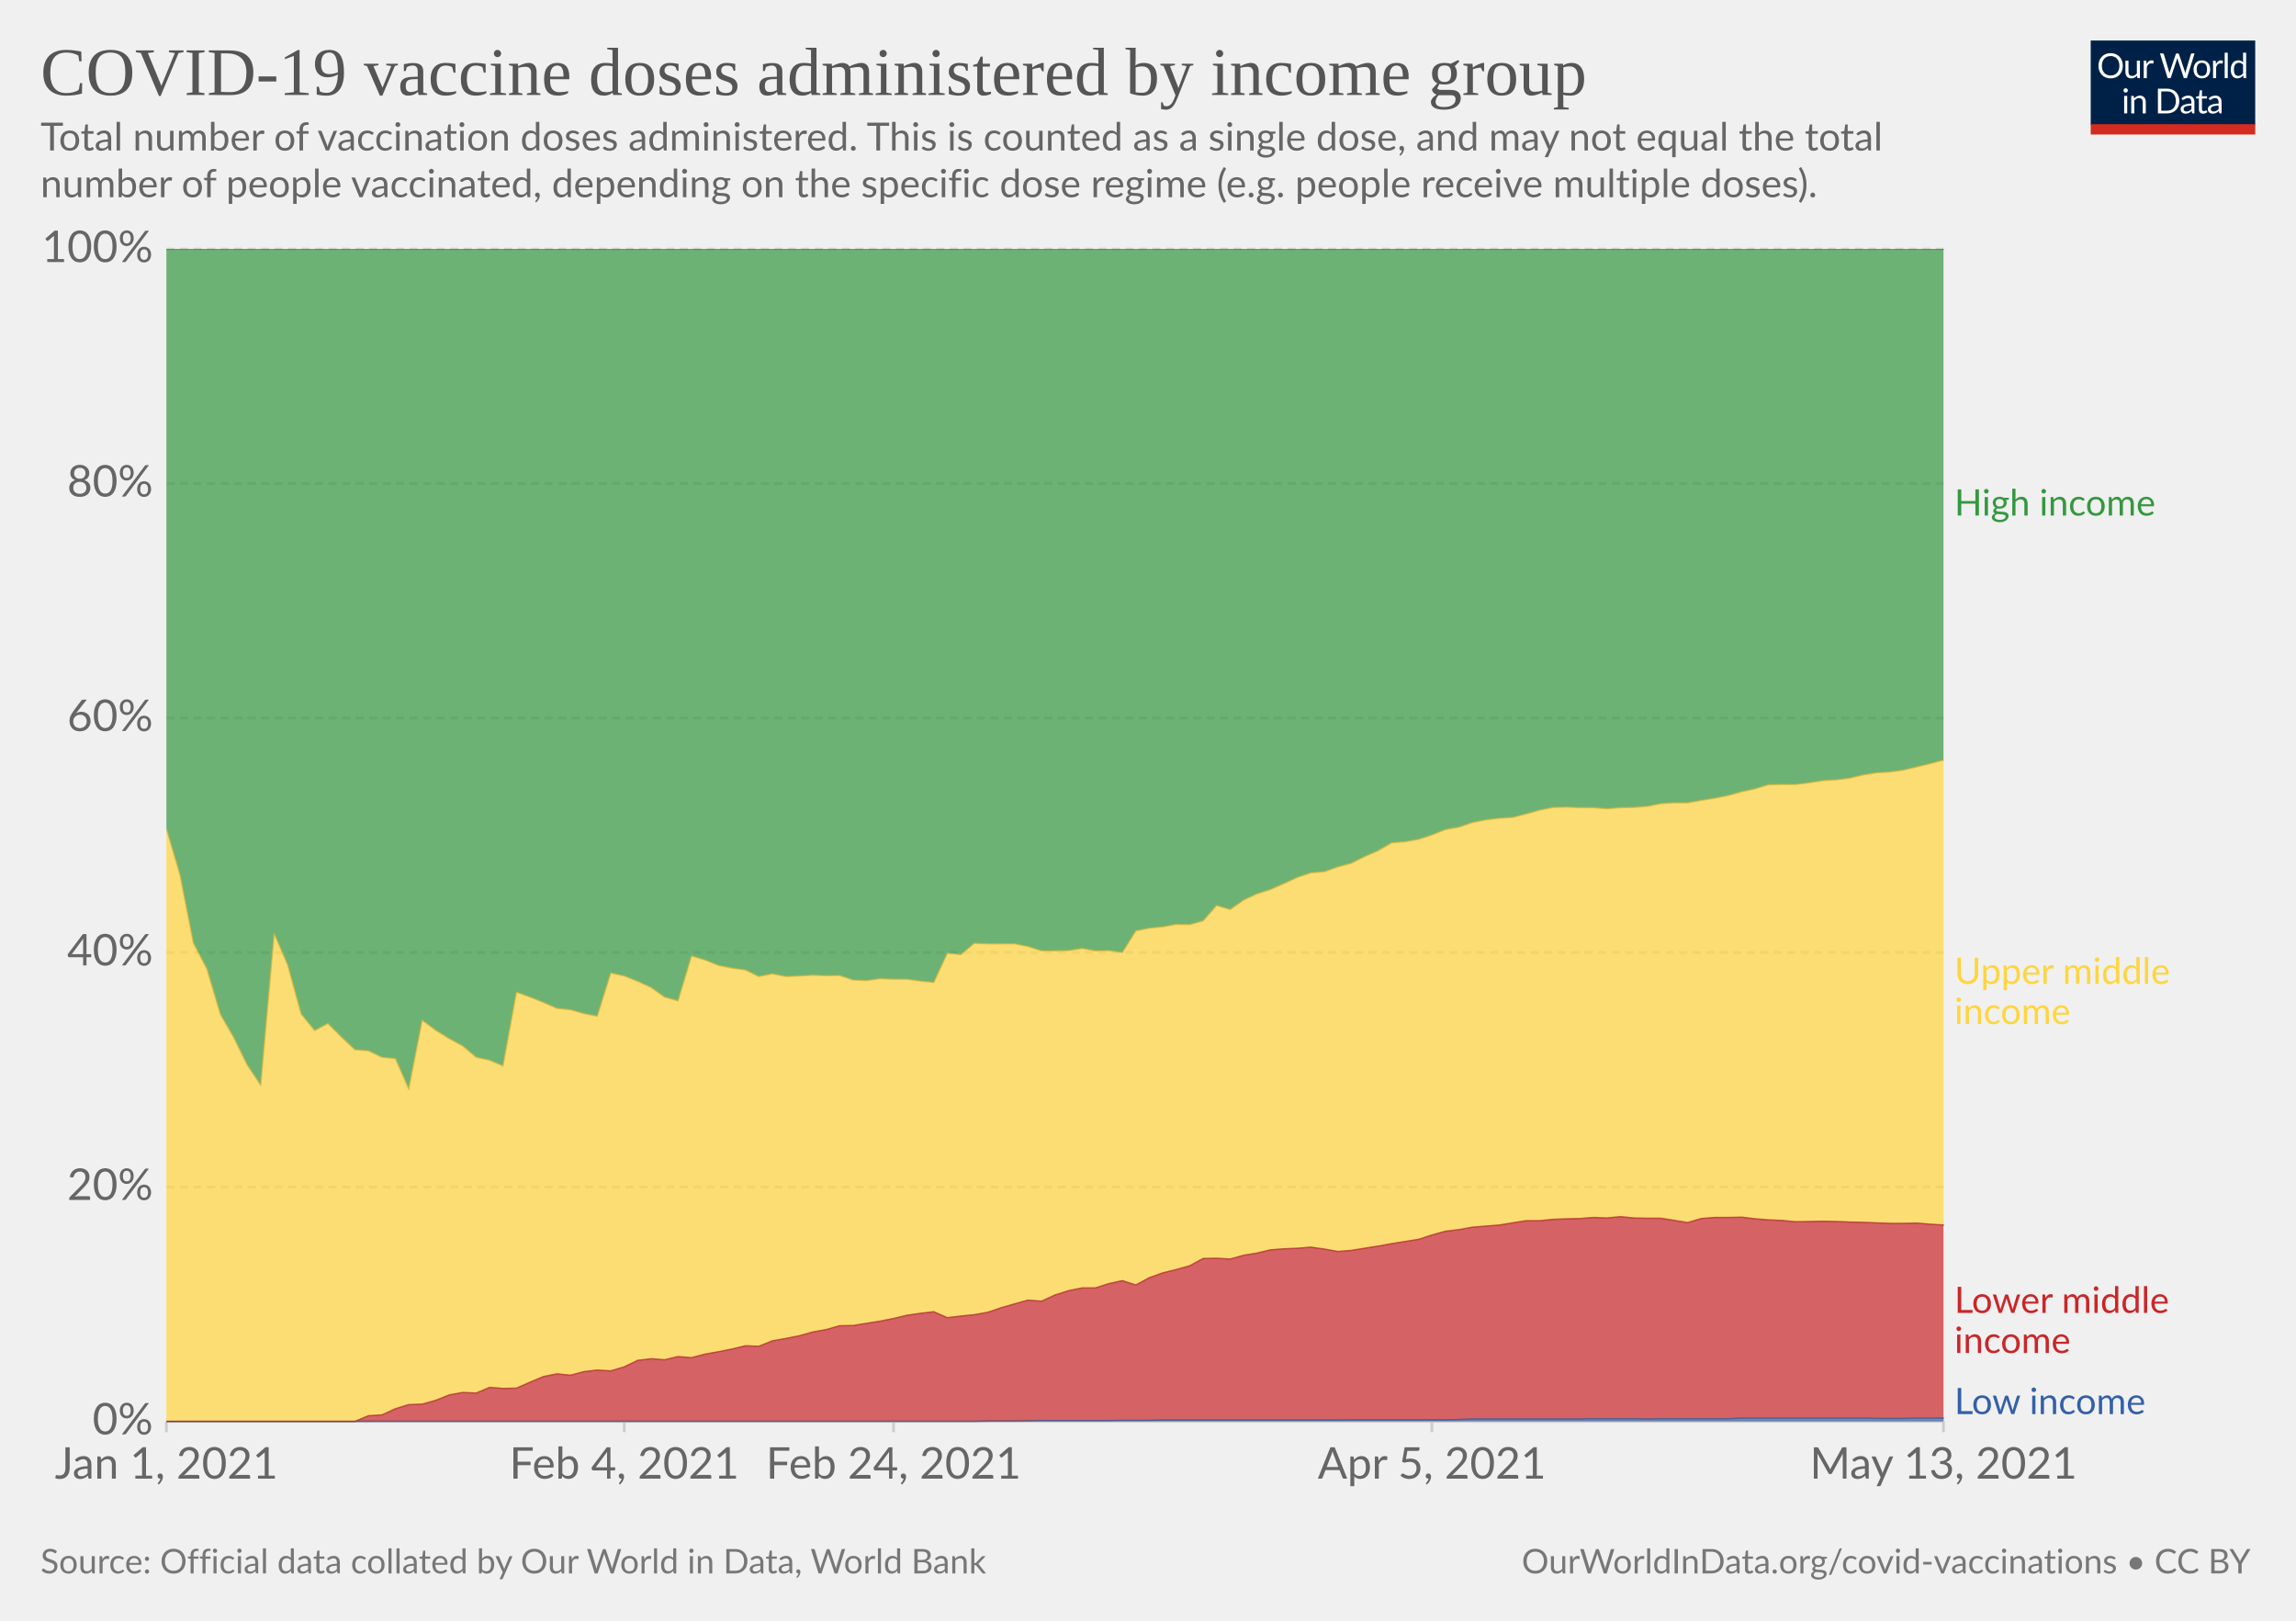
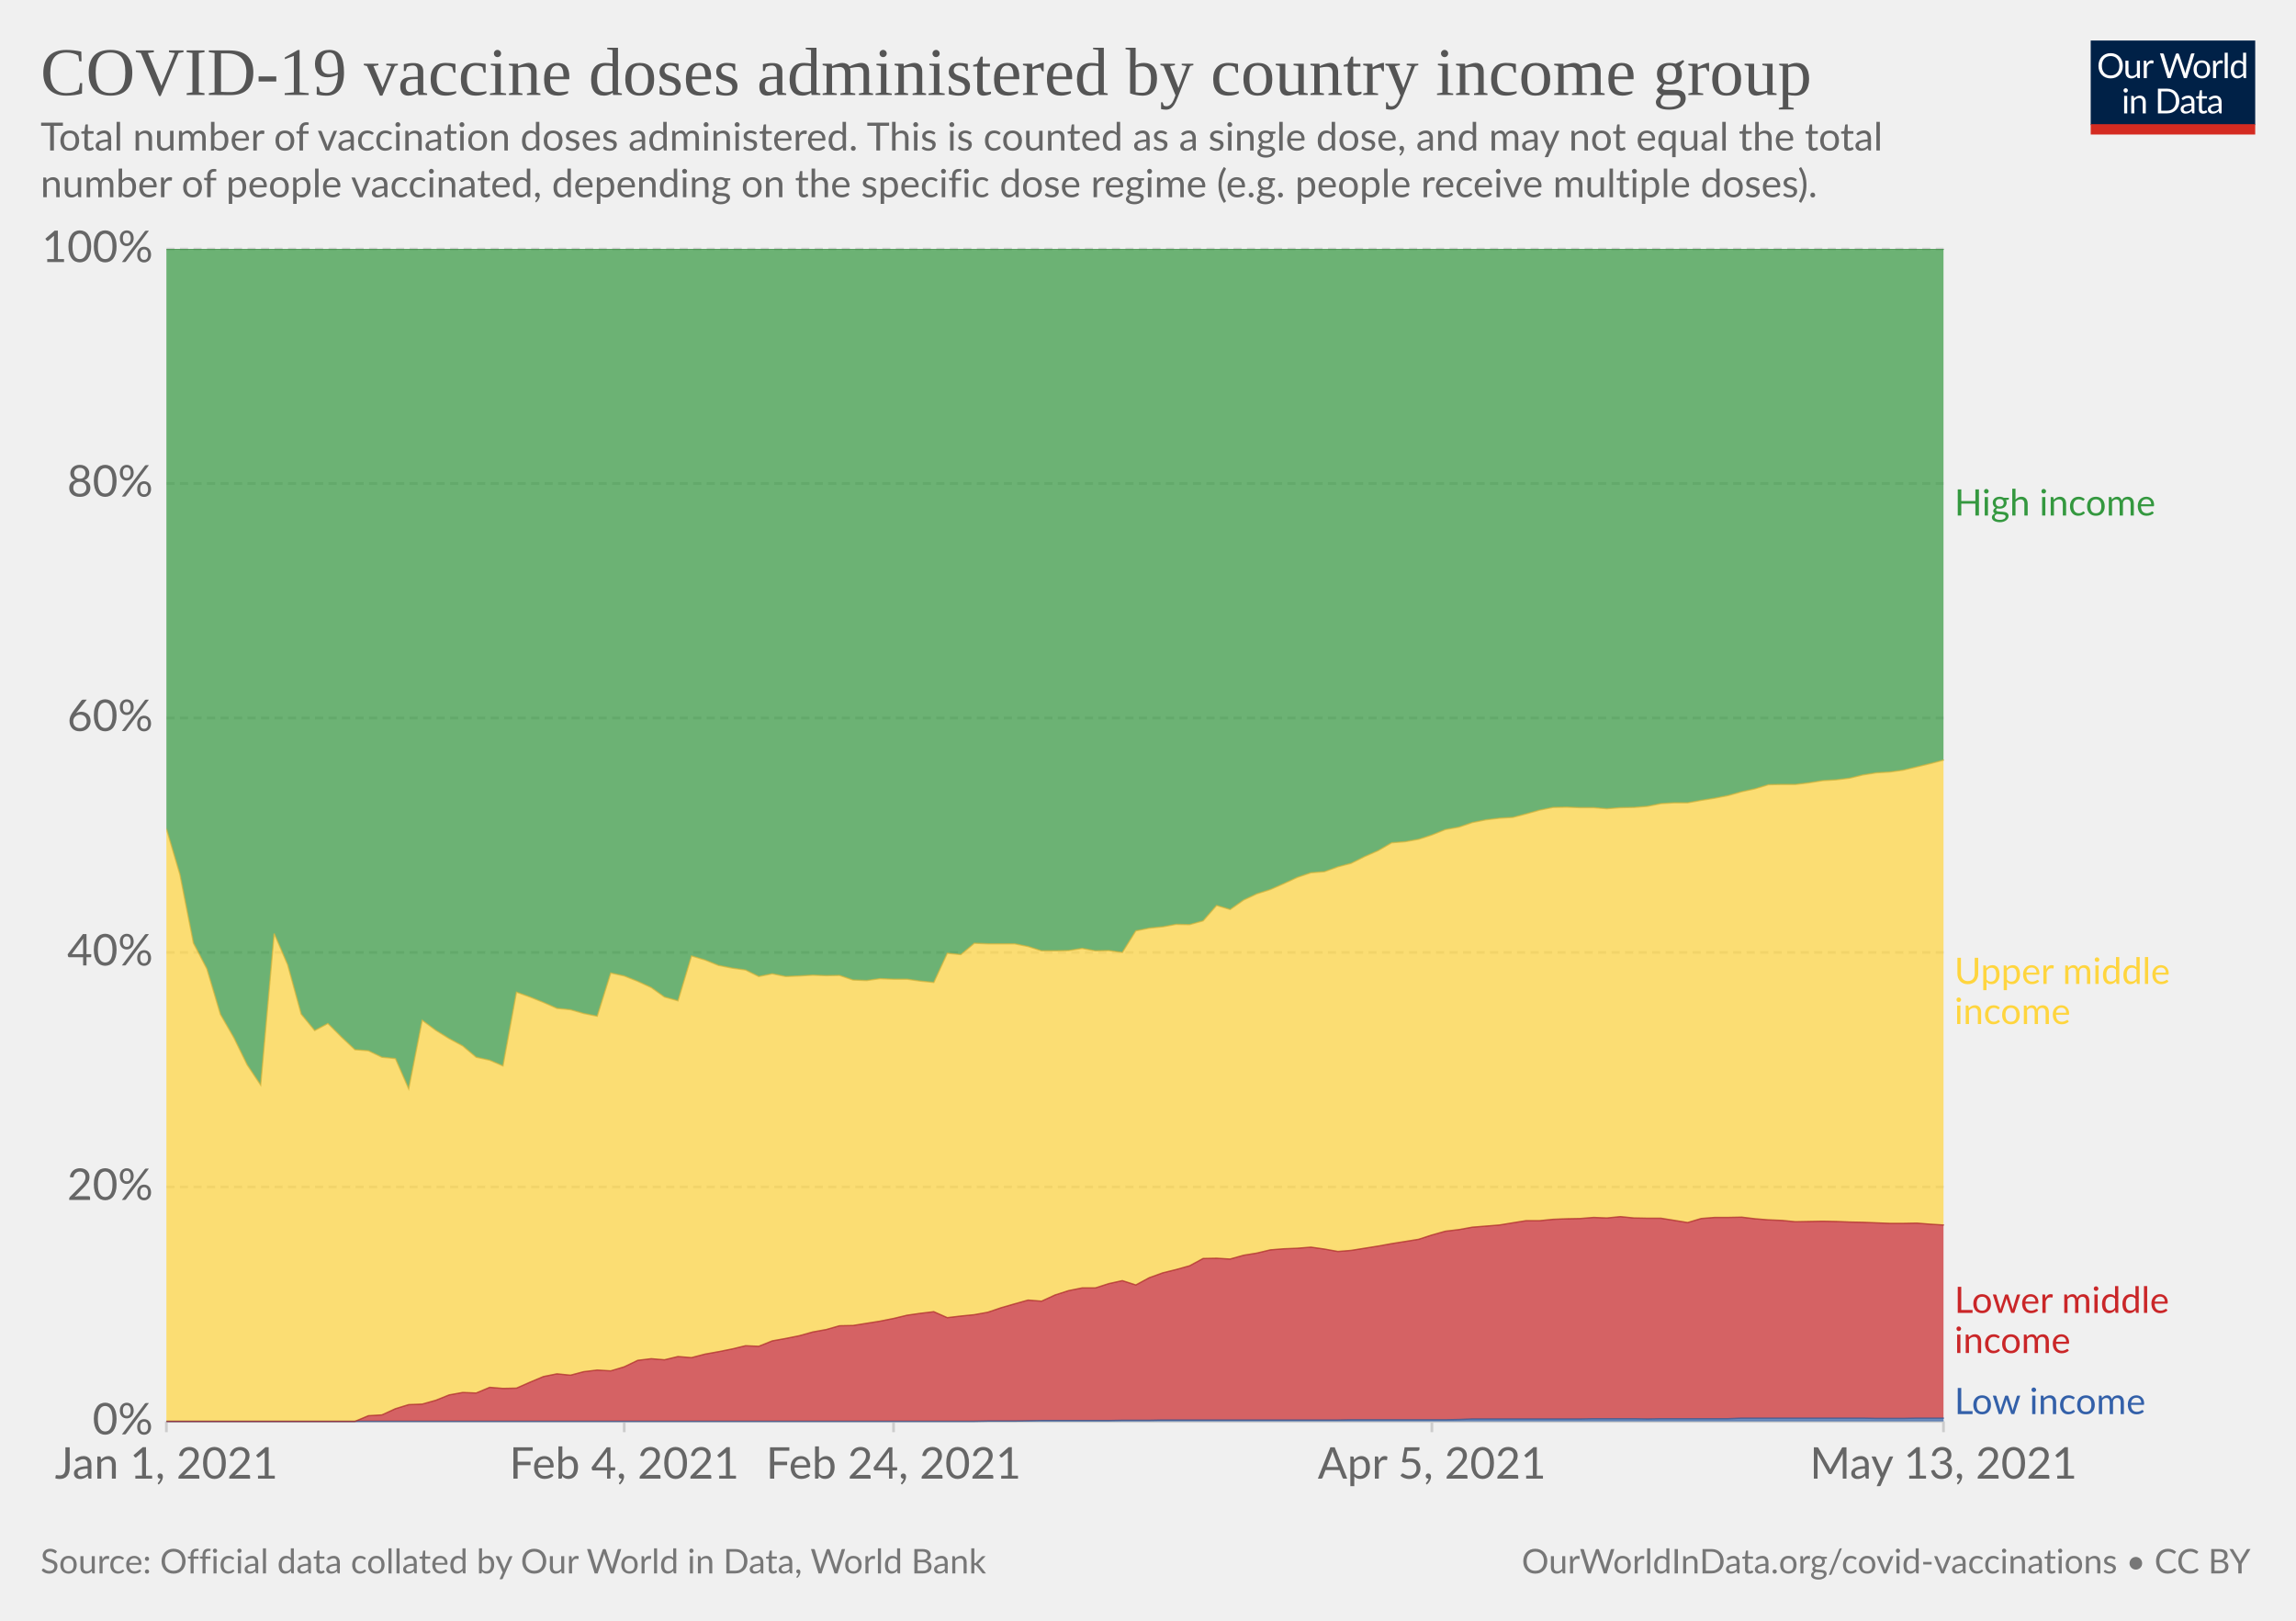
<svg xmlns="http://www.w3.org/2000/svg" version="1.1" style="background-color:#fff;-webkit-font-smoothing:antialiased" width="850" height="600" viewBox="0 0 850 600" font-family="Lato,'Helvetica Neue',Helvetica,Arial,sans-serif" font-size="18" text-rendering="optimizeLegibility">
  <g class="HeaderView">
    <g transform="matrix(.29 0 0 .29 774 15)">
      <svg className="owidLog" width="210" height="120" viewBox="0 0 210 120" fill="none">
        <g clip-path="url(#clip0)">
          <path d="M0 0h210v107.89H0V0z" fill="#002147" />
          <path d="M40.98 32.25c0 2.36-.38 4.53-1.12 6.51a14.26 14.26 0 01-8.1 8.4c-1.9.78-4.02 1.17-6.34 1.17a16.6 16.6 0 01-6.33-1.17 14.31 14.31 0 01-8.08-8.4 18.29 18.29 0 01-1.12-6.51c0-2.36.38-4.53 1.12-6.5.75-1.97 1.8-3.67 3.17-5.1a14.32 14.32 0 014.9-3.34c1.92-.8 4.03-1.19 6.34-1.19 2.32 0 4.43.4 6.34 1.19 1.92.8 3.56 1.9 4.93 3.34a14.87 14.87 0 013.17 5.1 18.1 18.1 0 011.12 6.5zm-4.38 0c0-1.94-.26-3.68-.8-5.22a10.91 10.91 0 00-2.24-3.89 9.68 9.68 0 00-3.52-2.46 11.95 11.95 0 00-4.62-.86c-1.68 0-3.21.28-4.6.86a9.88 9.88 0 00-3.54 2.46 10.91 10.91 0 00-2.24 3.9c-.53 1.53-.8 3.27-.8 5.2 0 1.94.27 3.68.8 5.22a11.17 11.17 0 002.24 3.9 10.01 10.01 0 003.55 2.44c1.38.56 2.9.83 4.6.83s3.24-.27 4.61-.83a9.8 9.8 0 003.52-2.44 11.17 11.17 0 002.25-3.9c.53-1.54.8-3.28.8-5.21zm26.22-6.54V48H60.5c-.56 0-.9-.27-1.05-.81l-.31-2.4a12.45 12.45 0 01-3.26 2.6c-1.2.64-2.58.96-4.13.96-1.22 0-2.3-.2-3.24-.6a6.52 6.52 0 01-2.33-1.7 7.37 7.37 0 01-1.43-2.67c-.3-1.04-.46-2.2-.46-3.45V25.7h3.91v14.22c0 1.68.38 2.99 1.15 3.91.77.93 1.96 1.39 3.54 1.39 1.16 0 2.24-.27 3.23-.82a10.42 10.42 0 002.8-2.28V25.7h3.91zm8.61 4.47a9.94 9.94 0 012.6-3.56 5.64 5.64 0 013.76-1.3c.47 0 .92.05 1.34.15.44.1.83.27 1.17.49l-.3 2.92c-.09.37-.3.55-.66.55-.2 0-.5-.04-.9-.13a6.21 6.21 0 00-3.24.18 4.23 4.23 0 00-1.47.92c-.42.4-.81.9-1.17 1.5-.33.58-.64 1.26-.92 2.02V48H67.7V25.71h2.25c.42 0 .72.08.88.25.16.16.27.44.33.83l.26 3.39zm61.16-13.7L122.75 48h-3.82l-7.99-24.05a21.95 21.95 0 01-.42-1.58 38.36 38.36 0 01-.44 1.58L102.05 48h-3.83L88.4 16.47h3.54c.38 0 .7.1.95.29.26.2.43.43.5.73l6.52 21.9.28 1.28.29 1.46.3-1.46.38-1.27 7.41-21.91c.1-.25.26-.48.51-.69.27-.22.58-.33.95-.33h1.23c.38 0 .69.1.92.29a1.77 1.77 0 01.53.73l7.4 21.9a28.4 28.4 0 01.68 2.62 29.52 29.52 0 01.52-2.61l6.54-21.91a1.31 1.31 0 01.48-.7c.27-.21.58-.32.95-.32h3.32zm9.35 8.88c1.63 0 3.1.27 4.4.82a9.43 9.43 0 015.46 5.94c.5 1.4.74 2.98.74 4.73 0 1.76-.25 3.34-.74 4.75a9.43 9.43 0 01-5.46 5.92c-1.3.52-2.77.79-4.4.79-1.64 0-3.12-.27-4.44-.8a9.42 9.42 0 01-3.35-2.3c-.92-1-1.63-2.2-2.13-3.61-.49-1.41-.73-3-.73-4.75s.24-3.33.73-4.73c.5-1.43 1.2-2.64 2.13-3.63a9.4 9.4 0 013.35-2.31c1.32-.55 2.8-.82 4.44-.82zm0 19.89c2.2 0 3.84-.73 4.93-2.2 1.08-1.48 1.63-3.54 1.63-6.18 0-2.66-.55-4.72-1.63-6.2-1.09-1.49-2.73-2.23-4.93-2.23-1.12 0-2.09.2-2.93.57a5.71 5.71 0 00-2.06 1.65 7.5 7.5 0 00-1.24 2.67c-.26 1.04-.4 2.22-.4 3.54 0 2.64.55 4.7 1.64 6.18 1.1 1.47 2.76 2.2 4.99 2.2zm17.97-15.07a9.94 9.94 0 012.6-3.56 5.64 5.64 0 013.76-1.3c.47 0 .91.05 1.34.15.44.1.83.27 1.16.49l-.28 2.92c-.09.37-.31.55-.66.55-.2 0-.5-.04-.9-.13a6.2 6.2 0 00-3.24.18 4.23 4.23 0 00-1.47.92c-.43.4-.82.9-1.17 1.5a13.1 13.1 0 00-.92 2.02V48h-3.94V25.71h2.24c.43 0 .72.08.88.25.17.16.28.44.33.83l.27 3.39zm15.04-14.59V48h-3.92V15.6h3.92zm19.55 15.43a6.22 6.22 0 00-2.38-2.05 6.7 6.7 0 00-2.86-.6c-2.07 0-3.66.75-4.77 2.23-1.12 1.48-1.68 3.6-1.68 6.33 0 1.46.13 2.7.38 3.74a7.29 7.29 0 001.1 2.56 4.35 4.35 0 001.78 1.45c.7.3 1.5.46 2.4.46 1.29 0 2.41-.3 3.36-.88a9.6 9.6 0 002.67-2.49V31.02zm3.91-15.43V48h-2.33c-.56 0-.9-.27-1.06-.81l-.35-2.71a12.13 12.13 0 01-3.25 2.77 8.28 8.28 0 01-4.23 1.06 7.31 7.31 0 01-6.14-2.9c-.73-.96-1.3-2.15-1.69-3.57a18.35 18.35 0 01.07-9.48 11.29 11.29 0 011.89-3.7 8.7 8.7 0 017.06-3.34 7.96 7.96 0 016.12 2.62V15.59h3.91zM46.61 70.71V93H42.7V70.71h3.91zm.84-7c0 .39-.08.75-.24 1.09a2.81 2.81 0 01-1.52 1.47 2.67 2.67 0 01-2.16 0 2.9 2.9 0 01-1.45-1.47 2.67 2.67 0 010-2.16c.15-.35.35-.65.6-.9.25-.27.53-.47.85-.62a2.67 2.67 0 012.16 0c.35.15.65.35.9.62.27.25.47.55.62.9.16.34.24.7.24 1.08zm7.97 10.24c.49-.54 1-1.04 1.54-1.48a9.85 9.85 0 013.66-1.84 8.96 8.96 0 015.43.35c.94.4 1.72.97 2.33 1.71a7.36 7.36 0 011.43 2.67c.32 1.04.49 2.19.49 3.45V93h-3.94V78.81c0-1.69-.4-3-1.17-3.92-.76-.93-1.93-1.4-3.5-1.4a6.6 6.6 0 00-3.25.83c-1 .56-1.92 1.31-2.77 2.27V93h-3.94V70.71h2.35c.56 0 .9.28 1.04.82l.3 2.42zm57.7 3.3c0 2.36-.37 4.5-1.11 6.44a14.3 14.3 0 01-3.17 4.98 14.1 14.1 0 01-4.93 3.2c-1.9.76-4.02 1.13-6.33 1.13H85.8V61.47h11.77c2.31 0 4.42.39 6.33 1.15a13.8 13.8 0 018.1 8.18 17.75 17.75 0 011.12 6.45zm-4.37 0c0-1.94-.26-3.67-.8-5.2a10.94 10.94 0 00-2.23-3.87 9.57 9.57 0 00-3.53-2.42 12.23 12.23 0 00-4.61-.83h-7.5v24.62h7.5c1.7 0 3.24-.28 4.61-.84a9.7 9.7 0 003.53-2.4 10.94 10.94 0 002.24-3.87c.53-1.53.8-3.26.8-5.2zm19.8 5.72c-1.8.06-3.34.2-4.62.44-1.26.22-2.3.51-3.1.88-.8.36-1.37.8-1.74 1.3-.35.5-.53 1.05-.53 1.67 0 .58.1 1.1.3 1.52a3 3 0 00.76 1.05c.34.27.73.46 1.17.6a6.13 6.13 0 001.45.17 7.28 7.28 0 003.5-.81 11.95 11.95 0 002.82-2.2v-4.62zm-12.65-9.11a12.73 12.73 0 013.98-2.66c1.43-.59 3-.88 4.73-.88 1.25 0 2.36.2 3.33.61a6.81 6.81 0 013.94 4.38c.33 1.04.5 2.19.5 3.43V93h-1.74a1.8 1.8 0 01-.88-.18c-.2-.13-.36-.38-.48-.74l-.44-2.12-1.72 1.46a9.48 9.48 0 01-3.74 1.7c-.69.15-1.46.23-2.3.23-.87 0-1.69-.12-2.45-.35a5.34 5.34 0 01-3.34-2.93 6.64 6.64 0 01-.49-2.64c0-.88.25-1.72.73-2.53a6.33 6.33 0 012.35-2.17c1.09-.63 2.5-1.15 4.25-1.54 1.75-.41 3.89-.65 6.42-.7v-1.75c0-1.73-.37-3.03-1.12-3.91-.75-.9-1.84-1.34-3.28-1.34-.97 0-1.78.12-2.44.37-.64.23-1.2.5-1.7.81l-1.23.82c-.33.23-.67.35-1 .35-.27 0-.5-.07-.69-.2a2.1 2.1 0 01-.48-.53l-.7-1.25zm27.67 19.5c-1.76 0-3.12-.5-4.07-1.48-.94-.98-1.41-2.4-1.41-4.25V74h-2.68a.9.9 0 01-.6-.2c-.16-.14-.24-.36-.24-.66v-1.56l3.65-.46.9-6.89a.9.9 0 01.29-.52.88.88 0 01.62-.22H142v7.67h6.44V74H142v13.38c0 .94.22 1.63.68 2.09.45.45 1.04.68 1.76.68a3.21 3.21 0 001.85-.53l.55-.35c.16-.12.3-.18.41-.18.2 0 .4.13.55.38l1.15 1.87a7.45 7.45 0 01-2.44 1.5 8.53 8.53 0 01-2.95.52zm19.68-10.4c-1.8.07-3.34.21-4.62.45-1.26.22-2.3.51-3.1.88-.8.36-1.37.8-1.74 1.3-.35.5-.53 1.05-.53 1.67 0 .58.1 1.1.3 1.52a2.9 2.9 0 00.76 1.05c.34.27.73.46 1.17.6a6.13 6.13 0 001.45.17 7.3 7.3 0 003.5-.81 12.04 12.04 0 002.82-2.2v-4.62zm-12.65-9.1a12.72 12.72 0 013.99-2.66c1.42-.59 3-.88 4.72-.88 1.25 0 2.36.2 3.33.61a6.81 6.81 0 013.94 4.38c.33 1.04.5 2.19.5 3.43V93h-1.74a1.8 1.8 0 01-.88-.18c-.2-.13-.36-.38-.48-.74l-.44-2.12-1.72 1.46a9.48 9.48 0 01-3.74 1.7c-.69.15-1.46.23-2.3.23-.87 0-1.69-.12-2.45-.35a5.33 5.33 0 01-3.34-2.93 6.62 6.62 0 01-.49-2.64c0-.88.25-1.72.73-2.53a6.33 6.33 0 012.35-2.17c1.09-.63 2.5-1.15 4.25-1.54a31.2 31.2 0 016.42-.7v-1.75c0-1.73-.37-3.03-1.12-3.91-.75-.9-1.84-1.34-3.28-1.34-.97 0-1.78.12-2.44.37-.64.23-1.2.5-1.7.81l-1.22.82c-.34.23-.68.35-1.02.35-.26 0-.49-.07-.68-.2a1.88 1.88 0 01-.48-.53l-.7-1.25zM40.98 32.25c0 2.36-.38 4.53-1.12 6.51a14.26 14.26 0 01-8.1 8.4c-1.9.78-4.02 1.17-6.34 1.17a16.6 16.6 0 01-6.33-1.17 14.31 14.31 0 01-8.08-8.4 18.29 18.29 0 01-1.12-6.51c0-2.36.38-4.53 1.12-6.5.75-1.97 1.8-3.67 3.17-5.1a14.32 14.32 0 014.9-3.34c1.92-.8 4.03-1.19 6.34-1.19 2.32 0 4.43.4 6.34 1.19 1.92.8 3.56 1.9 4.93 3.34a14.87 14.87 0 013.17 5.1 18.1 18.1 0 011.12 6.5zm-4.38 0c0-1.94-.26-3.68-.8-5.22a10.91 10.91 0 00-2.24-3.89 9.68 9.68 0 00-3.52-2.46 11.95 11.95 0 00-4.62-.86c-1.68 0-3.21.28-4.6.86a9.88 9.88 0 00-3.54 2.46 10.91 10.91 0 00-2.24 3.9c-.53 1.53-.8 3.27-.8 5.2 0 1.94.27 3.68.8 5.22a11.17 11.17 0 002.24 3.9 10.01 10.01 0 003.55 2.44c1.38.56 2.9.83 4.6.83s3.24-.27 4.61-.83a9.8 9.8 0 003.52-2.44 11.17 11.17 0 002.25-3.9c.53-1.54.8-3.28.8-5.21zm26.22-6.54V48H60.5c-.56 0-.9-.27-1.05-.81l-.31-2.4a12.45 12.45 0 01-3.26 2.6c-1.2.64-2.58.96-4.13.96-1.22 0-2.3-.2-3.24-.6a6.52 6.52 0 01-2.33-1.7 7.37 7.37 0 01-1.43-2.67c-.3-1.04-.46-2.2-.46-3.45V25.7h3.91v14.22c0 1.68.38 2.99 1.15 3.91.77.93 1.96 1.39 3.54 1.39 1.16 0 2.24-.27 3.23-.82a10.42 10.42 0 002.8-2.28V25.7h3.91zm8.61 4.47a9.94 9.94 0 012.6-3.56 5.64 5.64 0 013.76-1.3c.47 0 .92.05 1.34.15.44.1.83.27 1.17.49l-.3 2.92c-.09.37-.3.55-.66.55-.2 0-.5-.04-.9-.13a6.21 6.21 0 00-3.24.18 4.23 4.23 0 00-1.47.92c-.42.4-.81.9-1.17 1.5-.33.58-.64 1.26-.92 2.02V48H67.7V25.71h2.25c.42 0 .72.08.88.25.16.16.27.44.33.83l.26 3.39zm61.16-13.7L122.75 48h-3.82l-7.99-24.05a21.95 21.95 0 01-.42-1.58 38.36 38.36 0 01-.44 1.58L102.05 48h-3.83L88.4 16.47h3.54c.38 0 .7.1.95.29.26.2.43.43.5.73l6.52 21.9.28 1.28.29 1.46.3-1.46.38-1.27 7.41-21.91c.1-.25.26-.48.51-.69.27-.22.58-.33.95-.33h1.23c.38 0 .69.1.92.29a1.77 1.77 0 01.53.73l7.4 21.9a28.4 28.4 0 01.68 2.62 29.52 29.52 0 01.52-2.61l6.54-21.91a1.31 1.31 0 01.48-.7c.27-.21.58-.32.95-.32h3.32zm9.35 8.88c1.63 0 3.1.27 4.4.82a9.43 9.43 0 015.46 5.94c.5 1.4.74 2.98.74 4.73 0 1.76-.25 3.34-.74 4.75a9.43 9.43 0 01-5.46 5.92c-1.3.52-2.77.79-4.4.79-1.64 0-3.12-.27-4.44-.8a9.42 9.42 0 01-3.35-2.3c-.92-1-1.63-2.2-2.13-3.61-.49-1.41-.73-3-.73-4.75s.24-3.33.73-4.73c.5-1.43 1.2-2.64 2.13-3.63a9.4 9.4 0 013.35-2.31c1.32-.55 2.8-.82 4.44-.82zm0 19.89c2.2 0 3.84-.73 4.93-2.2 1.08-1.48 1.63-3.54 1.63-6.18 0-2.66-.55-4.72-1.63-6.2-1.09-1.49-2.73-2.23-4.93-2.23-1.12 0-2.09.2-2.93.57a5.71 5.71 0 00-2.06 1.65 7.5 7.5 0 00-1.24 2.67c-.26 1.04-.4 2.22-.4 3.54 0 2.64.55 4.7 1.64 6.18 1.1 1.47 2.76 2.2 4.99 2.2zm17.97-15.07a9.94 9.94 0 012.6-3.56 5.64 5.64 0 013.76-1.3c.47 0 .91.05 1.34.15.44.1.83.27 1.16.49l-.28 2.92c-.09.37-.31.55-.66.55-.2 0-.5-.04-.9-.13a6.2 6.2 0 00-3.24.18 4.23 4.23 0 00-1.47.92c-.43.4-.82.9-1.17 1.5a13.1 13.1 0 00-.92 2.02V48h-3.94V25.71h2.24c.43 0 .72.08.88.25.17.16.28.44.33.83l.27 3.39zm15.04-14.59V48h-3.92V15.6h3.92zm19.55 15.43a6.22 6.22 0 00-2.38-2.05 6.7 6.7 0 00-2.86-.6c-2.07 0-3.66.75-4.77 2.23-1.12 1.48-1.68 3.6-1.68 6.33 0 1.46.13 2.7.38 3.74a7.29 7.29 0 001.1 2.56 4.35 4.35 0 001.78 1.45c.7.3 1.5.46 2.4.46 1.29 0 2.41-.3 3.36-.88a9.6 9.6 0 002.67-2.49V31.02zm3.91-15.43V48h-2.33c-.56 0-.9-.27-1.06-.81l-.35-2.71a12.13 12.13 0 01-3.25 2.77 8.28 8.28 0 01-4.23 1.06 7.31 7.31 0 01-6.14-2.9c-.73-.96-1.3-2.15-1.69-3.57a18.35 18.35 0 01.07-9.48 11.29 11.29 0 011.89-3.7 8.7 8.7 0 017.06-3.34 7.96 7.96 0 016.12 2.62V15.59h3.91zM46.61 70.71V93H42.7V70.71h3.91zm.84-7c0 .39-.08.75-.24 1.09a2.81 2.81 0 01-1.52 1.47 2.67 2.67 0 01-2.16 0 2.9 2.9 0 01-1.45-1.47 2.67 2.67 0 010-2.16c.15-.35.35-.65.6-.9.25-.27.53-.47.85-.62a2.67 2.67 0 012.16 0c.35.15.65.35.9.62.27.25.47.55.62.9.16.34.24.7.24 1.08zm7.97 10.24c.49-.54 1-1.04 1.54-1.48a9.85 9.85 0 013.66-1.84 8.96 8.96 0 015.43.35c.94.4 1.72.97 2.33 1.71a7.36 7.36 0 011.43 2.67c.32 1.04.49 2.19.49 3.45V93h-3.94V78.81c0-1.69-.4-3-1.17-3.92-.76-.93-1.93-1.4-3.5-1.4a6.6 6.6 0 00-3.25.83c-1 .56-1.92 1.31-2.77 2.27V93h-3.94V70.71h2.35c.56 0 .9.28 1.04.82l.3 2.42zm57.7 3.3c0 2.36-.37 4.5-1.11 6.44a14.3 14.3 0 01-3.17 4.98 14.1 14.1 0 01-4.93 3.2c-1.9.76-4.02 1.13-6.33 1.13H85.8V61.47h11.77c2.31 0 4.42.39 6.33 1.15a13.8 13.8 0 018.1 8.18 17.75 17.75 0 011.12 6.45zm-4.37 0c0-1.94-.26-3.67-.8-5.2a10.94 10.94 0 00-2.23-3.87 9.57 9.57 0 00-3.53-2.42 12.23 12.23 0 00-4.61-.83h-7.5v24.62h7.5c1.7 0 3.24-.28 4.61-.84a9.7 9.7 0 003.53-2.4 10.94 10.94 0 002.24-3.87c.53-1.53.8-3.26.8-5.2zm19.8 5.72c-1.8.06-3.34.2-4.62.44-1.26.22-2.3.51-3.1.88-.8.36-1.37.8-1.74 1.3-.35.5-.53 1.05-.53 1.67 0 .58.1 1.1.3 1.52a3 3 0 00.76 1.05c.34.27.73.46 1.17.6a6.13 6.13 0 001.45.17 7.28 7.28 0 003.5-.81 11.95 11.95 0 002.82-2.2v-4.62zm-12.65-9.11a12.73 12.73 0 013.98-2.66c1.43-.59 3-.88 4.73-.88 1.25 0 2.36.2 3.33.61a6.81 6.81 0 013.94 4.38c.33 1.04.5 2.19.5 3.43V93h-1.74a1.8 1.8 0 01-.88-.18c-.2-.13-.36-.38-.48-.74l-.44-2.12-1.72 1.46a9.48 9.48 0 01-3.74 1.7c-.69.15-1.46.23-2.3.23-.87 0-1.69-.12-2.45-.35a5.34 5.34 0 01-3.34-2.93 6.64 6.64 0 01-.49-2.64c0-.88.25-1.72.73-2.53a6.33 6.33 0 012.35-2.17c1.09-.63 2.5-1.15 4.25-1.54 1.75-.41 3.89-.65 6.42-.7v-1.75c0-1.73-.37-3.03-1.12-3.91-.75-.9-1.84-1.34-3.28-1.34-.97 0-1.78.12-2.44.37-.64.23-1.2.5-1.7.81l-1.23.82c-.33.23-.67.35-1 .35-.27 0-.5-.07-.69-.2a2.1 2.1 0 01-.48-.53l-.7-1.25zm27.67 19.5c-1.76 0-3.12-.5-4.07-1.48-.94-.98-1.41-2.4-1.41-4.25V74h-2.68a.9.9 0 01-.6-.2c-.16-.14-.24-.36-.24-.66v-1.56l3.65-.46.9-6.89a.9.9 0 01.29-.52.88.88 0 01.62-.22H142v7.67h6.44V74H142v13.38c0 .94.22 1.63.68 2.09.45.45 1.04.68 1.76.68a3.21 3.21 0 001.85-.53l.55-.35c.16-.12.3-.18.41-.18.2 0 .4.13.55.38l1.15 1.87a7.45 7.45 0 01-2.44 1.5 8.53 8.53 0 01-2.95.52zm19.68-10.4c-1.8.07-3.34.21-4.62.45-1.26.22-2.3.51-3.1.88-.8.36-1.37.8-1.74 1.3-.35.5-.53 1.05-.53 1.67 0 .58.1 1.1.3 1.52a2.9 2.9 0 00.76 1.05c.34.27.73.46 1.17.6a6.13 6.13 0 001.45.17 7.3 7.3 0 003.5-.81 12.04 12.04 0 002.82-2.2v-4.62zm-12.65-9.1a12.72 12.72 0 013.99-2.66c1.42-.59 3-.88 4.72-.88 1.25 0 2.36.2 3.33.61a6.81 6.81 0 013.94 4.38c.33 1.04.5 2.19.5 3.43V93h-1.74a1.8 1.8 0 01-.88-.18c-.2-.13-.36-.38-.48-.74l-.44-2.12-1.72 1.46a9.48 9.48 0 01-3.74 1.7c-.69.15-1.46.23-2.3.23-.87 0-1.69-.12-2.45-.35a5.33 5.33 0 01-3.34-2.93 6.62 6.62 0 01-.49-2.64c0-.88.25-1.72.73-2.53a6.33 6.33 0 012.35-2.17c1.09-.63 2.5-1.15 4.25-1.54a31.2 31.2 0 016.42-.7v-1.75c0-1.73-.37-3.03-1.12-3.91-.75-.9-1.84-1.34-3.28-1.34-.97 0-1.78.12-2.44.37-.64.23-1.2.5-1.7.81l-1.22.82c-.34.23-.68.35-1.02.35-.26 0-.49-.07-.68-.2a1.88 1.88 0 01-.48-.53l-.7-1.25zM40.98 32.25c0 2.36-.38 4.53-1.12 6.51a14.26 14.26 0 01-8.1 8.4c-1.9.78-4.02 1.17-6.34 1.17a16.6 16.6 0 01-6.33-1.17 14.31 14.31 0 01-8.08-8.4 18.29 18.29 0 01-1.12-6.51c0-2.36.38-4.53 1.12-6.5.75-1.97 1.8-3.67 3.17-5.1a14.32 14.32 0 014.9-3.34c1.92-.8 4.03-1.19 6.34-1.19 2.32 0 4.43.4 6.34 1.19 1.92.8 3.56 1.9 4.93 3.34a14.87 14.87 0 013.17 5.1 18.1 18.1 0 011.12 6.5zm-4.38 0c0-1.94-.26-3.68-.8-5.22a10.91 10.91 0 00-2.24-3.89 9.68 9.68 0 00-3.52-2.46 11.95 11.95 0 00-4.62-.86c-1.68 0-3.21.28-4.6.86a9.88 9.88 0 00-3.54 2.46 10.91 10.91 0 00-2.24 3.9c-.53 1.53-.8 3.27-.8 5.2 0 1.94.27 3.68.8 5.22a11.17 11.17 0 002.24 3.9 10.01 10.01 0 003.55 2.44c1.38.56 2.9.83 4.6.83s3.24-.27 4.61-.83a9.8 9.8 0 003.52-2.44 11.17 11.17 0 002.25-3.9c.53-1.54.8-3.28.8-5.21zm26.22-6.54V48H60.5c-.56 0-.9-.27-1.05-.81l-.31-2.4a12.45 12.45 0 01-3.26 2.6c-1.2.64-2.58.96-4.13.96-1.22 0-2.3-.2-3.24-.6a6.52 6.52 0 01-2.33-1.7 7.37 7.37 0 01-1.43-2.67c-.3-1.04-.46-2.2-.46-3.45V25.7h3.91v14.22c0 1.68.38 2.99 1.15 3.91.77.93 1.96 1.39 3.54 1.39 1.16 0 2.24-.27 3.23-.82a10.42 10.42 0 002.8-2.28V25.7h3.91zm8.61 4.47a9.94 9.94 0 012.6-3.56 5.64 5.64 0 013.76-1.3c.47 0 .92.05 1.34.15.44.1.83.27 1.17.49l-.3 2.92c-.09.37-.3.55-.66.55-.2 0-.5-.04-.9-.13a6.21 6.21 0 00-3.24.18 4.23 4.23 0 00-1.47.92c-.42.4-.81.9-1.17 1.5-.33.58-.64 1.26-.92 2.02V48H67.7V25.71h2.25c.42 0 .72.08.88.25.16.16.27.44.33.83l.26 3.39zm61.16-13.7L122.75 48h-3.82l-7.99-24.05a21.95 21.95 0 01-.42-1.58 38.36 38.36 0 01-.44 1.58L102.05 48h-3.83L88.4 16.47h3.54c.38 0 .7.1.95.29.26.2.43.43.5.73l6.52 21.9.28 1.28.29 1.46.3-1.46.38-1.27 7.41-21.91c.1-.25.26-.48.51-.69.27-.22.58-.33.95-.33h1.23c.38 0 .69.1.92.29a1.77 1.77 0 01.53.73l7.4 21.9a28.4 28.4 0 01.68 2.62 29.52 29.52 0 01.52-2.61l6.54-21.91a1.31 1.31 0 01.48-.7c.27-.21.58-.32.95-.32h3.32zm9.35 8.88c1.63 0 3.1.27 4.4.82a9.43 9.43 0 015.46 5.94c.5 1.4.74 2.98.74 4.73 0 1.76-.25 3.34-.74 4.75a9.43 9.43 0 01-5.46 5.92c-1.3.52-2.77.79-4.4.79-1.64 0-3.12-.27-4.44-.8a9.42 9.42 0 01-3.35-2.3c-.92-1-1.63-2.2-2.13-3.61-.49-1.41-.73-3-.73-4.75s.24-3.33.73-4.73c.5-1.43 1.2-2.64 2.13-3.63a9.4 9.4 0 013.35-2.31c1.32-.55 2.8-.82 4.44-.82zm0 19.89c2.2 0 3.84-.73 4.93-2.2 1.08-1.48 1.63-3.54 1.63-6.18 0-2.66-.55-4.72-1.63-6.2-1.09-1.49-2.73-2.23-4.93-2.23-1.12 0-2.09.2-2.93.57a5.71 5.71 0 00-2.06 1.65 7.5 7.5 0 00-1.24 2.67c-.26 1.04-.4 2.22-.4 3.54 0 2.64.55 4.7 1.64 6.18 1.1 1.47 2.76 2.2 4.99 2.2zm17.97-15.07a9.94 9.94 0 012.6-3.56 5.64 5.64 0 013.76-1.3c.47 0 .91.05 1.34.15.44.1.83.27 1.16.49l-.28 2.92c-.09.37-.31.55-.66.55-.2 0-.5-.04-.9-.13a6.2 6.2 0 00-3.24.18 4.23 4.23 0 00-1.47.92c-.43.4-.82.9-1.17 1.5a13.1 13.1 0 00-.92 2.02V48h-3.94V25.71h2.24c.43 0 .72.08.88.25.17.16.28.44.33.83l.27 3.39zm15.04-14.59V48h-3.92V15.6h3.92zm19.55 15.43a6.22 6.22 0 00-2.38-2.05 6.7 6.7 0 00-2.86-.6c-2.07 0-3.66.75-4.77 2.23-1.12 1.48-1.68 3.6-1.68 6.33 0 1.46.13 2.7.38 3.74a7.29 7.29 0 001.1 2.56 4.35 4.35 0 001.78 1.45c.7.3 1.5.46 2.4.46 1.29 0 2.41-.3 3.36-.88a9.6 9.6 0 002.67-2.49V31.02zm3.91-15.43V48h-2.33c-.56 0-.9-.27-1.06-.81l-.35-2.71a12.13 12.13 0 01-3.25 2.77 8.28 8.28 0 01-4.23 1.06 7.31 7.31 0 01-6.14-2.9c-.73-.96-1.3-2.15-1.69-3.57a18.35 18.35 0 01.07-9.48 11.29 11.29 0 011.89-3.7 8.7 8.7 0 017.06-3.34 7.96 7.96 0 016.12 2.62V15.59h3.91zM46.61 70.71V93H42.7V70.71h3.91zm.84-7c0 .39-.08.75-.24 1.09a2.81 2.81 0 01-1.52 1.47 2.67 2.67 0 01-2.16 0 2.9 2.9 0 01-1.45-1.47 2.67 2.67 0 010-2.16c.15-.35.35-.65.6-.9.25-.27.53-.47.85-.62a2.67 2.67 0 012.16 0c.35.15.65.35.9.62.27.25.47.55.62.9.16.34.24.7.24 1.08zm7.97 10.24c.49-.54 1-1.04 1.54-1.48a9.85 9.85 0 013.66-1.84 8.96 8.96 0 015.43.35c.94.4 1.72.97 2.33 1.71a7.36 7.36 0 011.43 2.67c.32 1.04.49 2.19.49 3.45V93h-3.94V78.81c0-1.69-.4-3-1.17-3.92-.76-.93-1.93-1.4-3.5-1.4a6.6 6.6 0 00-3.25.83c-1 .56-1.92 1.31-2.77 2.27V93h-3.94V70.71h2.35c.56 0 .9.28 1.04.82l.3 2.42zm57.7 3.3c0 2.36-.37 4.5-1.11 6.44a14.3 14.3 0 01-3.17 4.98 14.1 14.1 0 01-4.93 3.2c-1.9.76-4.02 1.13-6.33 1.13H85.8V61.47h11.77c2.31 0 4.42.39 6.33 1.15a13.8 13.8 0 018.1 8.18 17.75 17.75 0 011.12 6.45zm-4.37 0c0-1.94-.26-3.67-.8-5.2a10.94 10.94 0 00-2.23-3.87 9.57 9.57 0 00-3.53-2.42 12.23 12.23 0 00-4.61-.83h-7.5v24.62h7.5c1.7 0 3.24-.28 4.61-.84a9.7 9.7 0 003.53-2.4 10.94 10.94 0 002.24-3.87c.53-1.53.8-3.26.8-5.2zm19.8 5.72c-1.8.06-3.34.2-4.62.44-1.26.22-2.3.51-3.1.88-.8.36-1.37.8-1.74 1.3-.35.5-.53 1.05-.53 1.67 0 .58.1 1.1.3 1.52a3 3 0 00.76 1.05c.34.27.73.46 1.17.6a6.13 6.13 0 001.45.17 7.28 7.28 0 003.5-.81 11.95 11.95 0 002.82-2.2v-4.62zm-12.65-9.11a12.73 12.73 0 013.98-2.66c1.43-.59 3-.88 4.73-.88 1.25 0 2.36.2 3.33.61a6.81 6.81 0 013.94 4.38c.33 1.04.5 2.19.5 3.43V93h-1.74a1.8 1.8 0 01-.88-.18c-.2-.13-.36-.38-.48-.74l-.44-2.12-1.72 1.46a9.48 9.48 0 01-3.74 1.7c-.69.15-1.46.23-2.3.23-.87 0-1.69-.12-2.45-.35a5.34 5.34 0 01-3.34-2.93 6.64 6.64 0 01-.49-2.64c0-.88.25-1.72.73-2.53a6.33 6.33 0 012.35-2.17c1.09-.63 2.5-1.15 4.25-1.54 1.75-.41 3.89-.65 6.42-.7v-1.75c0-1.73-.37-3.03-1.12-3.91-.75-.9-1.84-1.34-3.28-1.34-.97 0-1.78.12-2.44.37-.64.23-1.2.5-1.7.81l-1.23.82c-.33.23-.67.35-1 .35-.27 0-.5-.07-.69-.2a2.1 2.1 0 01-.48-.53l-.7-1.25zm27.67 19.5c-1.76 0-3.12-.5-4.07-1.48-.94-.98-1.41-2.4-1.41-4.25V74h-2.68a.9.9 0 01-.6-.2c-.16-.14-.24-.36-.24-.66v-1.56l3.65-.46.9-6.89a.9.9 0 01.29-.52.88.88 0 01.62-.22H142v7.67h6.44V74H142v13.38c0 .94.22 1.63.68 2.09.45.45 1.04.68 1.76.68a3.21 3.21 0 001.85-.53l.55-.35c.16-.12.3-.18.41-.18.2 0 .4.13.55.38l1.15 1.87a7.45 7.45 0 01-2.44 1.5 8.53 8.53 0 01-2.95.52zm19.68-10.4c-1.8.07-3.34.21-4.62.45-1.26.22-2.3.51-3.1.88-.8.36-1.37.8-1.74 1.3-.35.5-.53 1.05-.53 1.67 0 .58.1 1.1.3 1.52a2.9 2.9 0 00.76 1.05c.34.27.73.46 1.17.6a6.13 6.13 0 001.45.17 7.3 7.3 0 003.5-.81 12.04 12.04 0 002.82-2.2v-4.62zm-12.65-9.1a12.72 12.72 0 013.99-2.66c1.42-.59 3-.88 4.72-.88 1.25 0 2.36.2 3.33.61a6.81 6.81 0 013.94 4.38c.33 1.04.5 2.19.5 3.43V93h-1.74a1.8 1.8 0 01-.88-.18c-.2-.13-.36-.38-.48-.74l-.44-2.12-1.72 1.46a9.48 9.48 0 01-3.74 1.7c-.69.15-1.46.23-2.3.23-.87 0-1.69-.12-2.45-.35a5.33 5.33 0 01-3.34-2.93 6.62 6.62 0 01-.49-2.64c0-.88.25-1.72.73-2.53a6.33 6.33 0 012.35-2.17c1.09-.63 2.5-1.15 4.25-1.54a31.2 31.2 0 016.42-.7v-1.75c0-1.73-.37-3.03-1.12-3.91-.75-.9-1.84-1.34-3.28-1.34-.97 0-1.78.12-2.44.37-.64.23-1.2.5-1.7.81l-1.22.82c-.34.23-.68.35-1.02.35-.26 0-.49-.07-.68-.2a1.88 1.88 0 01-.48-.53l-.7-1.25z" fill="#fff" />
          <path fill="#D42B21" d="M0 106.79h210V120H0z" />
        </g>
        <defs>
          <clipPath id="clip0">
            <path fill="#fff" d="M0 0h210v120H0z" />
          </clipPath>
        </defs>
      </svg>
    </g>
    <a href="https://ourworldindata.org/grapher/cumulative-covid-vaccinations-income-group?country=High+income~Upper+middle+income~Lower+middle+income~Low+income" target="_blank" rel="noopener" font-family="&quot;Playfair Display&quot;,Georgia,&quot;Times New Roman&quot;,serif">
      <text font-size="25.2" x="15" y="35.2" fill="#555">
-         <tspan x="15" y="35.16">COVID-19 vaccine doses administered by income group</tspan>
+         <tspan x="15" y="35.16">COVID-19 vaccine doses administered by country income group</tspan>
      </text>
    </a>
    <text font-size="14.4" x="15" y="55.7" fill="#666">
      <tspan x="15" y="55.72">Total number of vaccination doses administered. This is counted as a single dose, and may not equal the total</tspan>
      <tspan x="15" y="73">number of people vaccinated, depending on the specific dose regime (e.g. people receive multiple doses).</tspan>
    </text>
  </g>
  <g class="StackedArea">
    <defs>
      <clipPath id="a">
        <path d="M61.63 92.2h820v910.4h-820z" />
      </clipPath>
    </defs>
    <g class="DualAxisView">
      <g class="HorizontalAxis">
        <path stroke="#ccc" d="M61.6 526.2v4M231.1 526.2v4M330.8 526.2v4M530.1 526.2v4M719.5 526.2v4" />
        <text x="61.6" y="547.4" fill="#666" text-anchor="middle" font-size="16.2">Jan 1, 2021</text>
        <text x="231.1" y="547.4" fill="#666" text-anchor="middle" font-size="16.2">Feb 4, 2021</text>
        <text x="330.8" y="547.4" fill="#666" text-anchor="middle" font-size="16.2">Feb 24, 2021</text>
        <text x="530.1" y="547.4" fill="#666" text-anchor="middle" font-size="16.2">Apr 5, 2021</text>
        <text x="719.5" y="547.4" fill="#666" text-anchor="middle" font-size="16.2">May 13, 2021</text>
      </g>
      <g class="VerticalAxis" fill="#666" dominant-baseline="middle" text-anchor="end" font-size="16.2">
        <text x="56.63" y="526.2">0%</text>
        <text x="56.63" y="439.4">20%</text>
        <text x="56.63" y="352.6">40%</text>
        <text x="56.63" y="265.8">60%</text>
        <text x="56.63" y="179">80%</text>
        <text x="56.63" y="92.2">100%</text>
      </g>
      <g class="AxisGridLines horizontalLines">
        <path stroke="#ccc" d="M61.63 526.2h657.91" />
        <path stroke="#d3d3d3" stroke-dasharray="3,2" d="M61.63 439.4h657.91M61.63 352.6h657.91M61.63 265.8h657.91M61.63 179h657.91M61.63 92.2h657.91" />
      </g>
    </g>
    <g clip-path="url(#a)">
      <g class="LineLabels" cursor="default">
        <g class="legendMark">
          <text font-size="13.5" x="723.5" y="190.9" fill="#34983f">
            <tspan x="723.54" y="190.85">High income</tspan>
          </text>
        </g>
        <g class="legendMark">
          <text font-size="13.5" x="723.5" y="364.3" fill="#ffd53e">
            <tspan x="723.54" y="364.25">Upper middle</tspan>
            <tspan x="723.54" y="379.1">income</tspan>
          </text>
        </g>
        <g class="legendMark">
          <text font-size="13.5" x="723.5" y="486.1" fill="#ca2628">
            <tspan x="723.54" y="486.05">Lower middle</tspan>
            <tspan x="723.54" y="500.9">income</tspan>
          </text>
        </g>
        <g class="legendMark">
          <text font-size="13.5" x="723.5" y="523.5" fill="#3360a9">
            <tspan x="723.54" y="523.5">Low income</tspan>
          </text>
        </g>
      </g>
      <g class="Areas">
        <path class="Low-income-area" stroke-linecap="round" d="M61.6 526.2h299.1l5-.1h9.9l5-.1 5-.1h24.9l5-.1h10l5-.1h64.8l4.9-.1h34.9l5-.1 5-.2H585l5-.1h14.9l5 .1 5-.1h24.9l5-.2h44.8l5 .1h10l5-.1h9.9l.04 1.2H61.64" fill="#3360a9" fill-opacity=".7" />
        <path class="Lower-middle-income-area" stroke-linecap="round" d="M61.6 526.2h69.8l5-2.1 5-.3 5-2.3 4.9-1.5 5-.2 5-1.4 5-2 5-.9 5 .2 5-2.1 4.9.4 5-.1 5-2.2 5-2.1 5-1 5 .5 4.9-1.3 5-.6 5 .3 5-1.5 5-2.4 5-.6 4.9.4 5-1.2 5 .4 5-1.3 5-.9 5-1 5-1.2 4.9.2 5-2 5-.9 5-1 5-1.4 5-.9 4.9-1.4 5-.1 5-.8 5-.8 5-1 5-1.2 4.9-.7 5-.6 5 2.2 5-.6 5-.5 5-.9 5-1.7 4.9-1.4 5-1.4 5 .4 5-2.3 5-1.6 5-1h4.9l5-1.6 5-1.1 5 1.6 5-2.7 5-1.8 4.9-1.2 5-1.4 5-2.7 5-.1 5 .3 5-1.4 4.9-.8 5-1.2 5-.4 5-.2 5-.4 5 .7 5 .9 4.9-.4 5-.8 5-.8 5-.9 5-.8 5-.8 4.9-1.6 5-1.4 5-.6 5-.9 5-.4 5-.4 4.9-.8 5-.8h5l5-.5 5-.2 5-.1 5-.4 4.9.2 5-.5 5 .5 5 .1h5l5 .8 4.9.8 5-1.5 5-.4h5l5-.1 5 .6 4.9.4 5 .2 5 .5 5-.1 5-.1 5 .1 5 .2 4.9.1 5 .2 5 .2h5l5-.1 5 .4 4.9.3V525h-9.9l-5 .1h-10l-5-.1h-44.8l-5 .2h-24.9l-5 .1-5-.1H590l-5 .1h-39.9l-5 .2-5 .1h-34.9l-4.9.1h-64.8l-5 .1h-10l-5 .1h-24.9l-5 .1-5 .1h-9.9l-5 .1H61.6" fill="#ca2628" fill-opacity=".7" />
        <path class="Upper-middle-income-area" stroke-linecap="round" d="M61.6 306.8l5 16.9 5 25.4 5 9.6 5 16.8 5 8.7 4.9 10 5 7.5 5-56.1 5 11.6 5 18.2 5 6.1 4.9-2.6 5 5 5 4.7 5 .4 5 2.4 5 .5 4.9 11.2 5-25.4 5 3.7 5 3.1 5 2.7 5 4.2 5 1.1 4.9 2.1 5-27.3 5 1.8 5 2 5 2.2 5 .5 4.9 1.4 5 1 5-16 5 1.1 5 2 5 2.3 4.9 3.5 5 1.4 5-16.6 5 1.5 5 2 5 1 5 .7 4.9 2.4 5-1 5 1 5-.2 5-.3 5 .2 4.9-.1 5 1.7 5 .2 5-.7 5 .2h5l4.9.7 5 .5 5-10.8 5 .5 5-4.2 5 .2h9.9l5 1 5 1.6h5l5-.1 5-.8 4.9.9 5-.1 5 .7 5-8 5-1 5-.5 4.9-.9 5 .1 5-1.4 5-5.7 5 1.5 5-3.5 4.9-2.3 5-1.6 5-2.2 5-2.3 5-1.7 5-.4 5-1.8 4.9-1.3 5-2.5 5-2.2 5-2.9 5-.4 5-.9 4.9-1.6 5-2 5-.9 5-1.7 5-1 5-.6 4.9-.3 5-1.3 5-1.4 5-1 5-.1 5 .2h5l4.9.4 5-.4 5-.1 5-.4 5-1 5-.3h4.9l5-.9 5-.8 5-1 5-1.4 5-1.1 4.9-1.5 5-.1h5l5-.6 5-.8 5-.3 5-.6 4.9-1.2 5-.8 5-.3 5-.7 5-1.2 5-1.2 4.9-1.3v172.1l-4.9-.3-5-.4-5 .1h-5l-5-.2-5-.2-4.9-.1-5-.2-5-.1-5 .1-5 .1-5-.5-5-.2-4.9-.4-5-.6-5 .1h-5l-5 .4-5 1.5-4.9-.8-5-.8h-5l-5-.1-5-.5-5 .5-4.9-.2-5 .4-5 .1-5 .2-5 .5h-5l-5 .8-4.9.8-5 .4-5 .4-5 .9-5 .6-5 1.4-4.9 1.6-5 .8-5 .8-5 .9-5 .8-5 .8-4.9.4-5-.9-5-.7-5 .4-5 .2-5 .4-5 1.2-4.9.8-5 1.4-5-.3-5 .1-5 2.7-5 1.4-4.9 1.2-5 1.8-5 2.7-5-1.6-5 1.1-5 1.6h-4.9l-5 1-5 1.6-5 2.3-5-.4-5 1.4-4.9 1.4-5 1.7-5 .9-5 .5-5 .6-5-2.2-5 .6-4.9.7-5 1.2-5 1-5 .8-5 .8-5 .1-4.9 1.4-5 .9-5 1.4-5 1-5 .9-5 2-4.9-.2-5 1.2-5 1-5 .9-5 1.3-5-.4-5 1.2-4.9-.4-5 .6-5 2.4-5 1.5-5-.3-5 .6-4.9 1.3-5-.5-5 1-5 2.1-5 2.2-5 .1-4.9-.4-5 2.1-5-.2-5 .9-5 2-5 1.4-5 .2-4.9 1.5-5 2.3-5 .3-5 2.1H61.6" fill="#ffd53e" fill-opacity=".7" />
        <path class="High-income-area" stroke-linecap="round" d="M61.6 92.2H719.5v189.2l-4.9 1.3-5 1.2-5 1.2-5 .7-5 .3-5 .8-4.9 1.2-5 .6-5 .3-5 .8-5 .6h-5l-5 .1-4.9 1.5-5 1.1-5 1.4-5 1-5 .8-5 .9h-4.9l-5 .3-5 1-5 .4-5 .1-5 .4-4.9-.4h-5l-5-.2-5 .1-5 1-5 1.4-5 1.3-4.9.3-5 .6-5 1-5 1.7-5 .9-5 2-4.9 1.6-5 .9-5 .4-5 2.9-5 2.2-5 2.5-4.9 1.3-5 1.8-5 .4-5 1.7-5 2.3-5 2.2-5 1.6-4.9 2.3-5 3.5-5-1.5-5 5.7-5 1.4-5-.1-4.9.9-5 .5-5 1-5 8-5-.7-5 .1-4.9-.9-5 .8-5 .1h-5l-5-1.6-5-1h-9.9l-5-.2-5 4.2-5-.5-5 10.8-5-.5-4.9-.7h-5l-5-.2-5 .7-5-.2-5-1.7-4.9.1-5-.2-5 .3-5 .2-5-1-5 1-4.9-2.4-5-.7-5-1-5-2-5-1.5-5 16.6-5-1.4-4.9-3.5-5-2.3-5-2-5-1.1-5 16-5-1-4.9-1.4-5-.5-5-2.2-5-2-5-1.8-5 27.3-4.9-2.1-5-1.1-5-4.2-5-2.7-5-3.1-5-3.7-5 25.4-4.9-11.2-5-.5-5-2.4-5-.4-5-4.7-5-5-4.9 2.6-5-6.1-5-18.2-5-11.6-5 56.1-5-7.5-4.9-10-5-8.7-5-16.8-5-9.6-5-25.4-5-16.9" fill="#34983f" fill-opacity=".7" />
        <path class="Low-income-border" stroke-linecap="round" d="M61.6 526.2h299.1l5-.1h9.9l5-.1 5-.1h24.9l5-.1h10l5-.1h64.8l4.9-.1h34.9l5-.1 5-.2H585l5-.1h14.9l5 .1 5-.1h24.9l5-.2h44.8l5 .1h10l5-.1h9.9" stroke="#2B508D" stroke-opacity=".7" stroke-width=".5" fill="none" />
        <path class="Lower-middle-income-border" stroke-linecap="round" d="M61.6 526.2h69.8l5-2.1 5-.3 5-2.3 4.9-1.5 5-.2 5-1.4 5-2 5-.9 5 .2 5-2.1 4.9.4 5-.1 5-2.2 5-2.1 5-1 5 .5 4.9-1.3 5-.6 5 .3 5-1.5 5-2.4 5-.6 4.9.4 5-1.2 5 .4 5-1.3 5-.9 5-1 5-1.2 4.9.2 5-2 5-.9 5-1 5-1.4 5-.9 4.9-1.4 5-.1 5-.8 5-.8 5-1 5-1.2 4.9-.7 5-.6 5 2.2 5-.6 5-.5 5-.9 5-1.7 4.9-1.4 5-1.4 5 .4 5-2.3 5-1.6 5-1h4.9l5-1.6 5-1.1 5 1.6 5-2.7 5-1.8 4.9-1.2 5-1.4 5-2.7 5-.1 5 .3 5-1.4 4.9-.8 5-1.2 5-.4 5-.2 5-.4 5 .7 5 .9 4.9-.4 5-.8 5-.8 5-.9 5-.8 5-.8 4.9-1.6 5-1.4 5-.6 5-.9 5-.4 5-.4 4.9-.8 5-.8h5l5-.5 5-.2 5-.1 5-.4 4.9.2 5-.5 5 .5 5 .1h5l5 .8 4.9.8 5-1.5 5-.4h5l5-.1 5 .6 4.9.4 5 .2 5 .5 5-.1 5-.1 5 .1 5 .2 4.9.1 5 .2 5 .2h5l5-.1 5 .4 4.9.3" stroke="#A92021" stroke-opacity=".7" stroke-width=".5" fill="none" />
        <path class="Upper-middle-income-border" stroke-linecap="round" d="M61.6 306.8l5 16.9 5 25.4 5 9.6 5 16.8 5 8.7 4.9 10 5 7.5 5-56.1 5 11.6 5 18.2 5 6.1 4.9-2.6 5 5 5 4.7 5 .4 5 2.4 5 .5 4.9 11.2 5-25.4 5 3.7 5 3.1 5 2.7 5 4.2 5 1.1 4.9 2.1 5-27.3 5 1.8 5 2 5 2.2 5 .5 4.9 1.4 5 1 5-16 5 1.1 5 2 5 2.3 4.9 3.5 5 1.4 5-16.6 5 1.5 5 2 5 1 5 .7 4.9 2.4 5-1 5 1 5-.2 5-.3 5 .2 4.9-.1 5 1.7 5 .2 5-.7 5 .2h5l4.9.7 5 .5 5-10.8 5 .5 5-4.2 5 .2h9.9l5 1 5 1.6h5l5-.1 5-.8 4.9.9 5-.1 5 .7 5-8 5-1 5-.5 4.9-.9 5 .1 5-1.4 5-5.7 5 1.5 5-3.5 4.9-2.3 5-1.6 5-2.2 5-2.3 5-1.7 5-.4 5-1.8 4.9-1.3 5-2.5 5-2.2 5-2.9 5-.4 5-.9 4.9-1.6 5-2 5-.9 5-1.7 5-1 5-.6 4.9-.3 5-1.3 5-1.4 5-1 5-.1 5 .2h5l4.9.4 5-.4 5-.1 5-.4 5-1 5-.3h4.9l5-.9 5-.8 5-1 5-1.4 5-1.1 4.9-1.5 5-.1h5l5-.6 5-.8 5-.3 5-.6 4.9-1.2 5-.8 5-.3 5-.7 5-1.2 5-1.2 4.9-1.3" stroke="#D5B234" stroke-opacity=".7" stroke-width=".5" fill="none" />
        <path class="High-income-border" stroke-linecap="round" d="M61.6 92.2H719.5" stroke="#2C7F35" stroke-opacity=".7" stroke-width=".5" fill="none" />
      </g>
    </g>
  </g>
  <g class="SourcesFooter" fill="#777">
    <g fill="#777">
      <text font-size="12.6" x="15" y="582.5">
        <tspan x="15" y="582.48">Source: Official data collated by Our World in Data, World Bank</tspan>
      </text>
    </g>
    <text font-size="12.6" x="563.3" y="582.5">
      <tspan x="563.34" y="582.48">
        <a target="_blank" href="https://ourworldindata.org/covid-vaccinations" fill="#777">OurWorldInData.org/covid-vaccinations</a> • <a class="cclogo" href="http://creativecommons.org/licenses/by/4.0/deed.en_US" target="_blank" fill="#777">CC BY</a>
      </tspan>
    </text>
  </g>
</svg>
